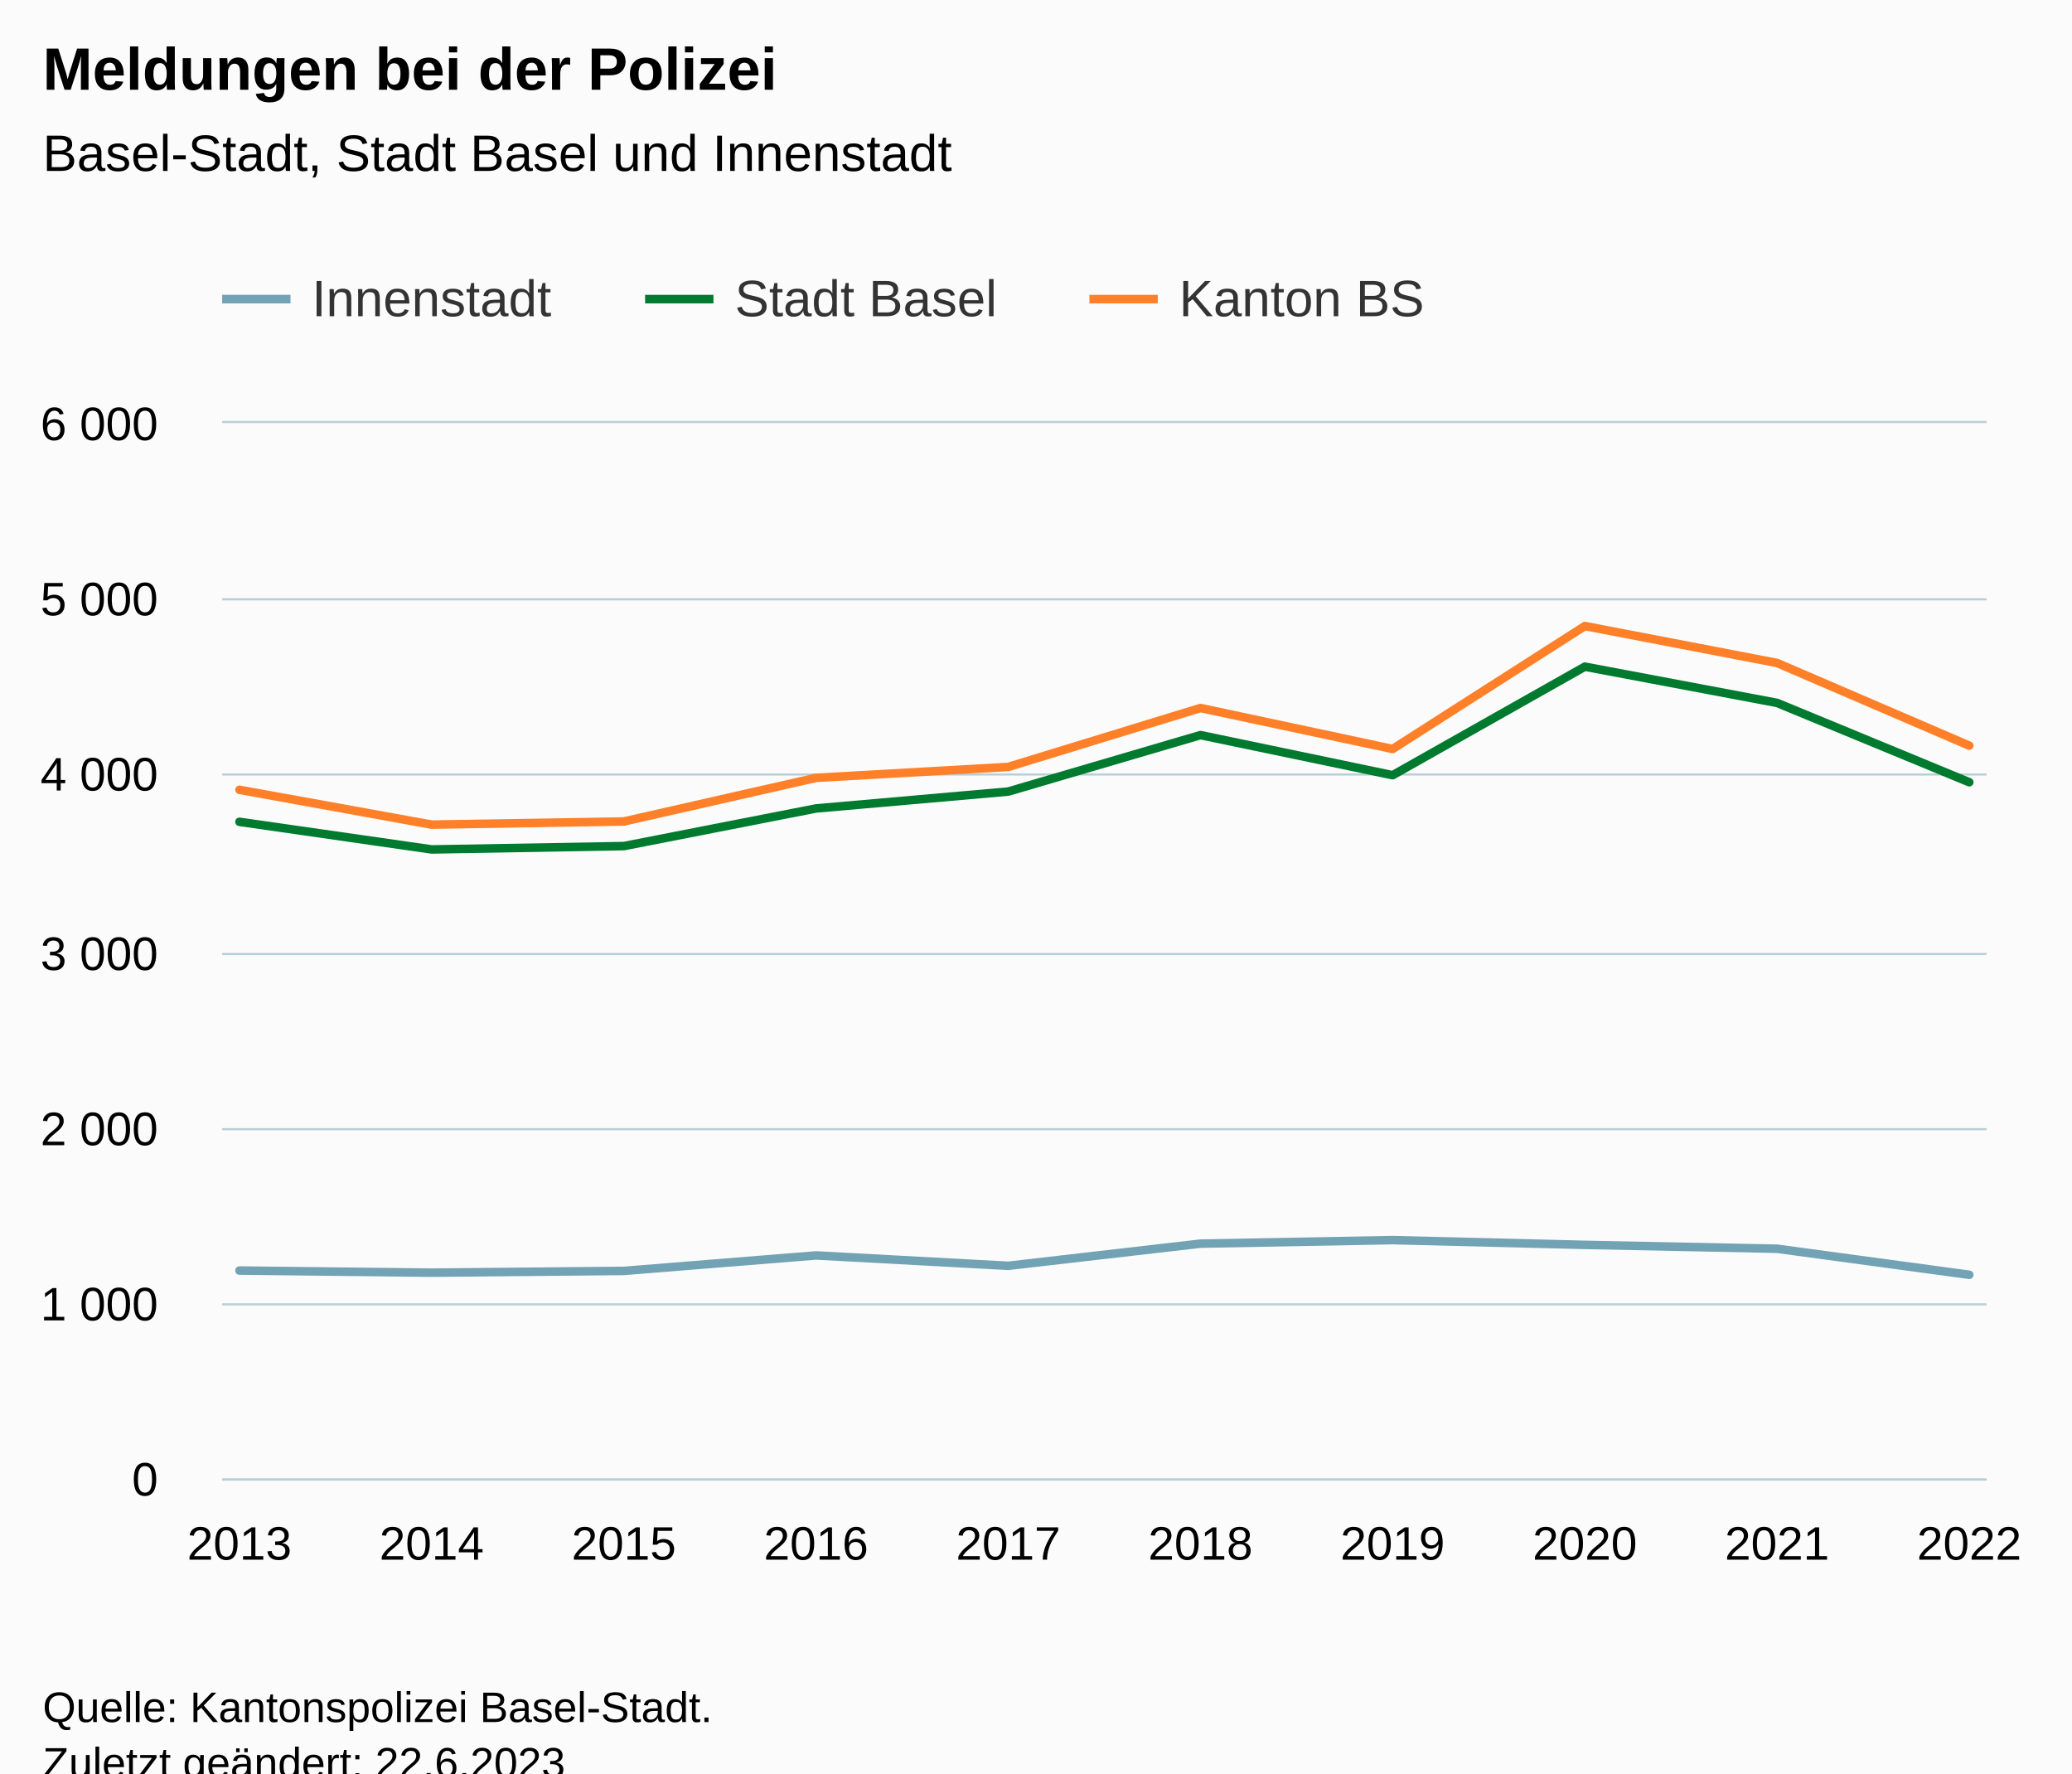
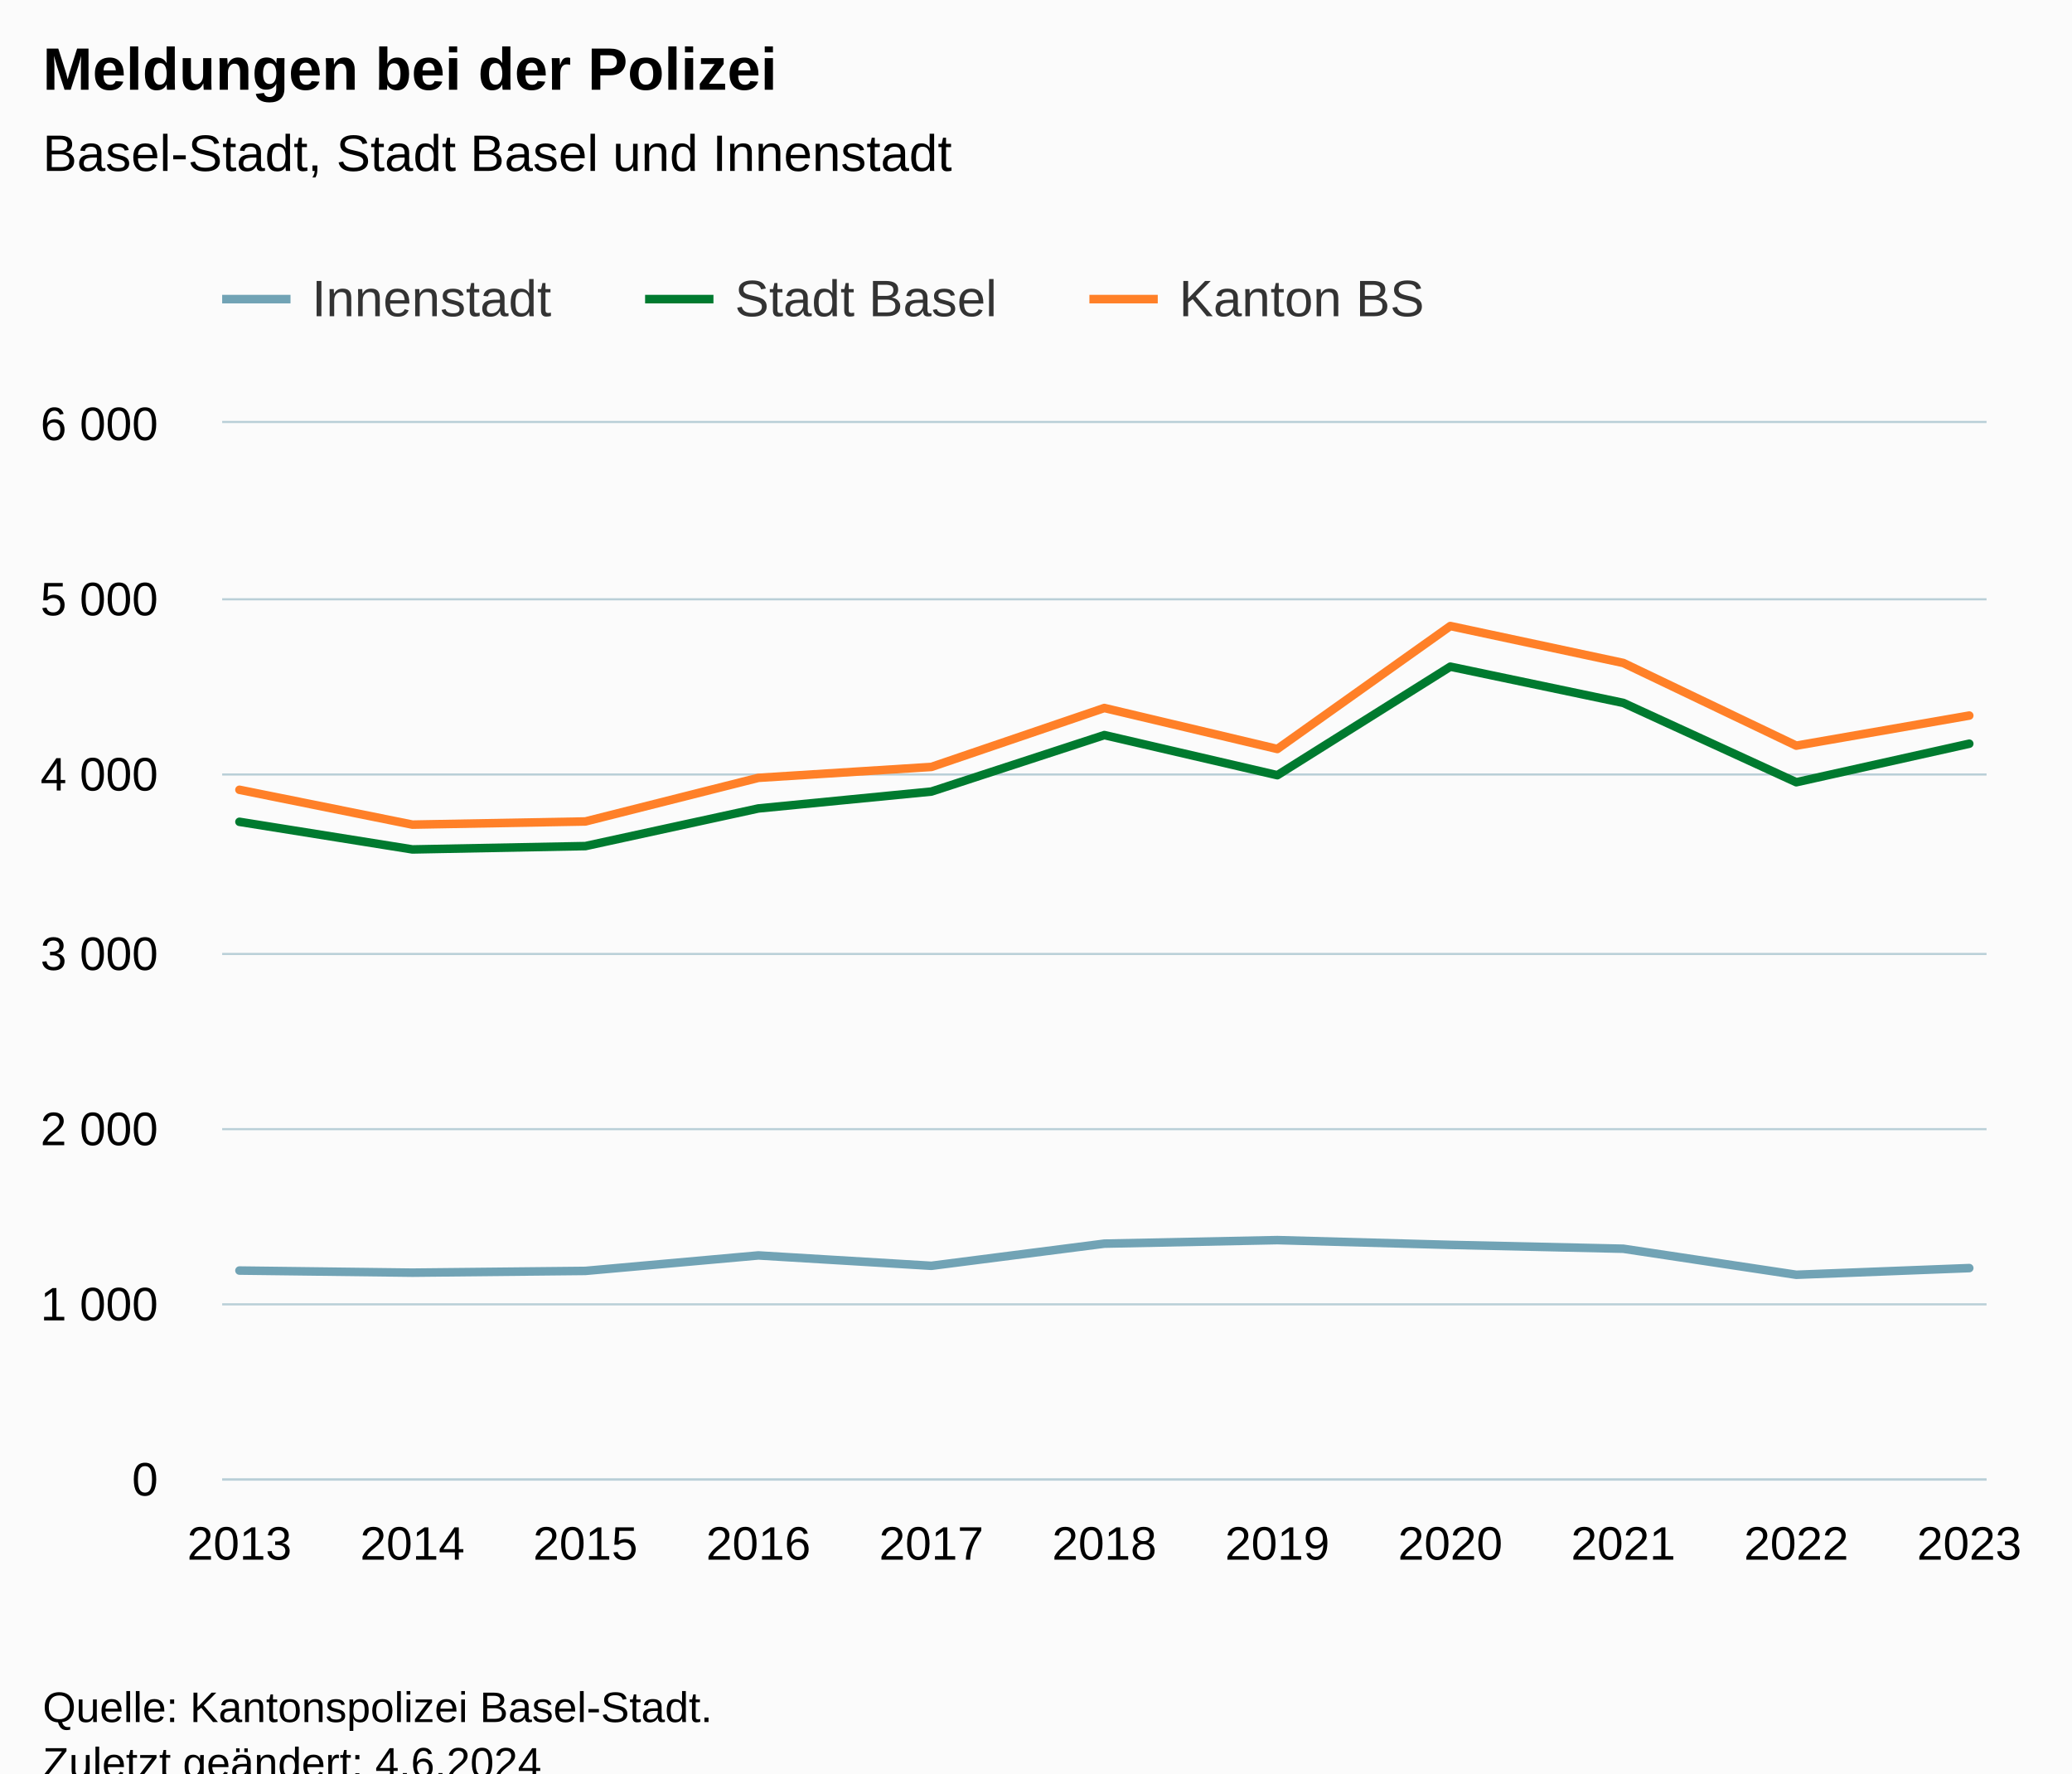
<svg xmlns="http://www.w3.org/2000/svg" version="1.1" class="highcharts-root" style="font-family:Arial;font-size:12px;" viewBox="0 0 485 415">
  <defs>
-     <clipPath id="highcharts-momu39v-37-">
+     <clipPath id="highcharts-znd5rom-40-">
      <rect x="0" y="0" width="413" height="247" fill="none" />
    </clipPath>
-     <clipPath id="highcharts-momu39v-48-">
+     <clipPath id="highcharts-znd5rom-52-">
      <rect x="0" y="0" width="413" height="247" fill="none" />
    </clipPath>
-     <clipPath id="highcharts-momu39v-69-">
+     <clipPath id="highcharts-znd5rom-75-">
      <rect x="52" y="99" width="413" height="247" fill="none" />
    </clipPath>
  </defs>
  <rect fill="#fbfbfb" class="highcharts-background" x="0" y="0" width="485" height="428" rx="0" ry="0" />
  <rect fill="none" class="highcharts-plot-background" x="52" y="99" width="413" height="247" />
  <g class="highcharts-pane-group" data-z-index="0" />
  <g class="highcharts-grid highcharts-xaxis-grid" data-z-index="1">
    <path fill="none" data-z-index="1" class="highcharts-grid-line" d="M 55.5 99 L 55.5 346" opacity="1" />
-     <path fill="none" data-z-index="1" class="highcharts-grid-line" d="M 100.5 99 L 100.5 346" opacity="1" />
-     <path fill="none" data-z-index="1" class="highcharts-grid-line" d="M 145.5 99 L 145.5 346" opacity="1" />
-     <path fill="none" data-z-index="1" class="highcharts-grid-line" d="M 190.5 99 L 190.5 346" opacity="1" />
-     <path fill="none" data-z-index="1" class="highcharts-grid-line" d="M 235.5 99 L 235.5 346" opacity="1" />
-     <path fill="none" data-z-index="1" class="highcharts-grid-line" d="M 280.5 99 L 280.5 346" opacity="1" />
-     <path fill="none" data-z-index="1" class="highcharts-grid-line" d="M 325.5 99 L 325.5 346" opacity="1" />
-     <path fill="none" data-z-index="1" class="highcharts-grid-line" d="M 370.5 99 L 370.5 346" opacity="1" />
-     <path fill="none" data-z-index="1" class="highcharts-grid-line" d="M 415.5 99 L 415.5 346" opacity="1" />
+     <path fill="none" data-z-index="1" class="highcharts-grid-line" d="M 96.5 99 L 96.5 346" opacity="1" />
+     <path fill="none" data-z-index="1" class="highcharts-grid-line" d="M 136.5 99 L 136.5 346" opacity="1" />
+     <path fill="none" data-z-index="1" class="highcharts-grid-line" d="M 177.5 99 L 177.5 346" opacity="1" />
+     <path fill="none" data-z-index="1" class="highcharts-grid-line" d="M 217.5 99 L 217.5 346" opacity="1" />
+     <path fill="none" data-z-index="1" class="highcharts-grid-line" d="M 258.5 99 L 258.5 346" opacity="1" />
+     <path fill="none" data-z-index="1" class="highcharts-grid-line" d="M 298.5 99 L 298.5 346" opacity="1" />
+     <path fill="none" data-z-index="1" class="highcharts-grid-line" d="M 338.5 99 L 338.5 346" opacity="1" />
+     <path fill="none" data-z-index="1" class="highcharts-grid-line" d="M 379.5 99 L 379.5 346" opacity="1" />
+     <path fill="none" data-z-index="1" class="highcharts-grid-line" d="M 419.5 99 L 419.5 346" opacity="1" />
    <path fill="none" data-z-index="1" class="highcharts-grid-line" d="M 460.5 99 L 460.5 346" opacity="1" />
  </g>
  <g class="highcharts-grid highcharts-yaxis-grid" data-z-index="1">
    <path fill="none" stroke="#B9CFD7" stroke-width="0.5" data-z-index="1" class="highcharts-grid-line" d="M 52 346.25 L 465 346.25" opacity="1" />
    <path fill="none" stroke="#B9CFD7" stroke-width="0.5" data-z-index="1" class="highcharts-grid-line" d="M 52 305.25 L 465 305.25" opacity="1" />
    <path fill="none" stroke="#B9CFD7" stroke-width="0.5" data-z-index="1" class="highcharts-grid-line" d="M 52 264.25 L 465 264.25" opacity="1" />
    <path fill="none" stroke="#B9CFD7" stroke-width="0.5" data-z-index="1" class="highcharts-grid-line" d="M 52 223.25 L 465 223.25" opacity="1" />
    <path fill="none" stroke="#B9CFD7" stroke-width="0.5" data-z-index="1" class="highcharts-grid-line" d="M 52 181.25 L 465 181.25" opacity="1" />
    <path fill="none" stroke="#B9CFD7" stroke-width="0.5" data-z-index="1" class="highcharts-grid-line" d="M 52 140.25 L 465 140.25" opacity="1" />
    <path fill="none" stroke="#B9CFD7" stroke-width="0.5" data-z-index="1" class="highcharts-grid-line" d="M 52 98.75 L 465 98.75" opacity="1" />
  </g>
  <rect fill="none" class="highcharts-plot-border" data-z-index="1" x="52" y="99" width="413" height="247" />
  <g class="highcharts-axis highcharts-xaxis" data-z-index="2">
    <path fill="none" class="highcharts-axis-line" stroke="#B9CFD7" stroke-width="0.5" data-z-index="7" d="M 52 346.25 L 465 346.25" />
  </g>
  <g class="highcharts-axis highcharts-yaxis" data-z-index="2">
    <path fill="none" class="highcharts-axis-line" data-z-index="7" d="M 52 99 L 52 346" />
  </g>
  <g class="highcharts-series-group" data-z-index="3">
-     <g class="highcharts-series highcharts-series-0 highcharts-line-series" data-z-index="0.1" opacity="1" transform="translate(52,99) scale(1 1)" clip-path="url(#highcharts-momu39v-48-)">
-       <path fill="none" d="M 4.049 198.341 L 49.038 198.835 L 94.027 198.423 L 139.016 194.801 L 184.005 197.23 L 228.995 192.043 L 273.984 191.219 L 318.973 192.331 L 363.962 193.236 L 408.951 199.329" class="highcharts-graph" data-z-index="1" stroke="#71a3b5" stroke-width="2" stroke-linejoin="round" stroke-linecap="round" />
+     <g class="highcharts-series highcharts-series-0 highcharts-line-series" data-z-index="0.1" opacity="1" transform="translate(52,99) scale(1 1)" clip-path="url(#highcharts-znd5rom-52-)">
+       <path fill="none" d="M 4.049 198.341 L 44.539 198.835 L 85.029 198.423 L 125.52 194.801 L 166.01 197.23 L 206.5 192.043 L 246.99 191.219 L 287.48 192.331 L 327.971 193.236 L 368.461 199.329 L 408.951 197.765" class="highcharts-graph" data-z-index="1" stroke="#71a3b5" stroke-width="2" stroke-linejoin="round" stroke-linecap="round" />
    </g>
    <g class="highcharts-markers highcharts-series-0 highcharts-line-series" data-z-index="0.1" opacity="1" transform="translate(52,99) scale(1 1)" clip-path="none" />
-     <g class="highcharts-series highcharts-series-1 highcharts-line-series" data-z-index="0.1" opacity="1" transform="translate(52,99) scale(1 1)" clip-path="url(#highcharts-momu39v-48-)">
-       <path fill="none" d="M 4.049 93.325 L 49.038 99.788 L 94.027 99.006 L 139.016 90.196 L 184.005 86.244 L 228.995 73.03 L 273.984 82.416 L 318.973 57.016 L 363.962 65.496 L 408.951 84.062" class="highcharts-graph" data-z-index="1" stroke="#007A2F" stroke-width="2" stroke-linejoin="round" stroke-linecap="round" />
+     <g class="highcharts-series highcharts-series-1 highcharts-line-series" data-z-index="0.1" opacity="1" transform="translate(52,99) scale(1 1)" clip-path="url(#highcharts-znd5rom-52-)">
+       <path fill="none" d="M 4.049 93.325 L 44.539 99.788 L 85.029 99.006 L 125.52 90.196 L 166.01 86.244 L 206.5 73.03 L 246.99 82.416 L 287.48 57.016 L 327.971 65.496 L 368.461 84.062 L 408.951 75.047" class="highcharts-graph" data-z-index="1" stroke="#007A2F" stroke-width="2" stroke-linejoin="round" stroke-linecap="round" />
    </g>
    <g class="highcharts-markers highcharts-series-1 highcharts-line-series" data-z-index="0.1" opacity="1" transform="translate(52,99) scale(1 1)" clip-path="none" />
-     <g class="highcharts-series highcharts-series-2 highcharts-line-series" data-z-index="0.1" opacity="1" transform="translate(52,99) scale(1 1)" clip-path="url(#highcharts-momu39v-48-)">
-       <path fill="none" d="M 4.049 85.833 L 49.038 93.984 L 94.027 93.243 L 139.016 83.033 L 184.005 80.481 L 228.995 66.69 L 273.984 76.282 L 318.973 47.506 L 363.962 56.151 L 408.951 75.5" class="highcharts-graph" data-z-index="1" stroke="#ff8028" stroke-width="2" stroke-linejoin="round" stroke-linecap="round" />
+     <g class="highcharts-series highcharts-series-2 highcharts-line-series" data-z-index="0.1" opacity="1" transform="translate(52,99) scale(1 1)" clip-path="url(#highcharts-znd5rom-52-)">
+       <path fill="none" d="M 4.049 85.833 L 44.539 93.984 L 85.029 93.243 L 125.52 83.033 L 166.01 80.481 L 206.5 66.69 L 246.99 76.282 L 287.48 47.506 L 327.971 56.151 L 368.461 75.5 L 408.951 68.46" class="highcharts-graph" data-z-index="1" stroke="#ff8028" stroke-width="2" stroke-linejoin="round" stroke-linecap="round" />
    </g>
    <g class="highcharts-markers highcharts-series-2 highcharts-line-series" data-z-index="0.1" opacity="1" transform="translate(52,99) scale(1 1)" clip-path="none" />
  </g>
  <text x="10" text-anchor="start" class="highcharts-title" data-z-index="4" style="color:#000000;font-size:14px;font-weight:bold;fill:#000000;" y="21">
    <tspan>Meldungen bei der Polizei</tspan>
  </text>
  <text x="10" text-anchor="start" class="highcharts-subtitle" data-z-index="4" style="color:#000000;font-size:12px;font-weight:normal;fill:#000000;" y="40">
    <tspan>Basel-Stadt, Stadt Basel und Innenstadt</tspan>
  </text>
  <text x="10" text-anchor="start" class="highcharts-caption" data-z-index="4" style="color:#666666;fill:#666666;" y="380" />
  <g class="highcharts-legend" data-z-index="7" transform="translate(44,56)">
    <rect fill="none" class="highcharts-legend-box" rx="0" ry="0" x="0" y="0" width="298" height="31" visibility="visible" />
    <g data-z-index="1">
      <g>
        <g class="highcharts-legend-item highcharts-line-series highcharts-color-undefined highcharts-series-0" data-z-index="1" transform="translate(8,3)">
          <path fill="none" d="M 0 11 L 16 11" class="highcharts-graph" stroke="#71a3b5" stroke-width="2" />
          <text x="21" style="color:#333333;cursor:pointer;font-size:12px;font-weight:normal;fill:#333333;" text-anchor="start" data-z-index="2" y="15">
            <tspan>Innenstadt</tspan>
          </text>
        </g>
        <g class="highcharts-legend-item highcharts-line-series highcharts-color-undefined highcharts-series-1" data-z-index="1" transform="translate(107,3)">
          <path fill="none" d="M 0 11 L 16 11" class="highcharts-graph" stroke="#007A2F" stroke-width="2" />
          <text x="21" y="15" style="color:#333333;cursor:pointer;font-size:12px;font-weight:normal;fill:#333333;" text-anchor="start" data-z-index="2">
            <tspan>Stadt Basel</tspan>
          </text>
        </g>
        <g class="highcharts-legend-item highcharts-line-series highcharts-color-undefined highcharts-series-2" data-z-index="1" transform="translate(211,3)">
          <path fill="none" d="M 0 11 L 16 11" class="highcharts-graph" stroke="#ff8028" stroke-width="2" />
          <text x="21" y="15" style="color:#333333;cursor:pointer;font-size:12px;font-weight:normal;fill:#333333;" text-anchor="start" data-z-index="2">
            <tspan>Kanton BS</tspan>
          </text>
        </g>
      </g>
    </g>
  </g>
  <g class="highcharts-axis-labels highcharts-xaxis-labels" data-z-index="7">
    <text x="56.049" style="color:#000000;cursor:default;font-size:11px;fill:#000000;" text-anchor="middle" transform="translate(0,0)" y="365" opacity="1">2013</text>
-     <text x="101.038" style="color:#000000;cursor:default;font-size:11px;fill:#000000;" text-anchor="middle" transform="translate(0,0)" y="365" opacity="1">2014</text>
-     <text x="146.027" style="color:#000000;cursor:default;font-size:11px;fill:#000000;" text-anchor="middle" transform="translate(0,0)" y="365" opacity="1">2015</text>
-     <text x="191.016" style="color:#000000;cursor:default;font-size:11px;fill:#000000;" text-anchor="middle" transform="translate(0,0)" y="365" opacity="1">2016</text>
-     <text x="236.005" style="color:#000000;cursor:default;font-size:11px;fill:#000000;" text-anchor="middle" transform="translate(0,0)" y="365" opacity="1">2017</text>
-     <text x="280.995" style="color:#000000;cursor:default;font-size:11px;fill:#000000;" text-anchor="middle" transform="translate(0,0)" y="365" opacity="1">2018</text>
-     <text x="325.984" style="color:#000000;cursor:default;font-size:11px;fill:#000000;" text-anchor="middle" transform="translate(0,0)" y="365" opacity="1">2019</text>
-     <text x="370.973" style="color:#000000;cursor:default;font-size:11px;fill:#000000;" text-anchor="middle" transform="translate(0,0)" y="365" opacity="1">2020</text>
-     <text x="415.962" style="color:#000000;cursor:default;font-size:11px;fill:#000000;" text-anchor="middle" transform="translate(0,0)" y="365" opacity="1">2021</text>
-     <text x="460.951" style="color:#000000;cursor:default;font-size:11px;fill:#000000;" text-anchor="middle" transform="translate(0,0)" y="365" opacity="1">2022</text>
+     <text x="96.539" style="color:#000000;cursor:default;font-size:11px;fill:#000000;" text-anchor="middle" transform="translate(0,0)" y="365" opacity="1">2014</text>
+     <text x="137.029" style="color:#000000;cursor:default;font-size:11px;fill:#000000;" text-anchor="middle" transform="translate(0,0)" y="365" opacity="1">2015</text>
+     <text x="177.52" style="color:#000000;cursor:default;font-size:11px;fill:#000000;" text-anchor="middle" transform="translate(0,0)" y="365" opacity="1">2016</text>
+     <text x="218.01" style="color:#000000;cursor:default;font-size:11px;fill:#000000;" text-anchor="middle" transform="translate(0,0)" y="365" opacity="1">2017</text>
+     <text x="258.5" style="color:#000000;cursor:default;font-size:11px;fill:#000000;" text-anchor="middle" transform="translate(0,0)" y="365" opacity="1">2018</text>
+     <text x="298.99" style="color:#000000;cursor:default;font-size:11px;fill:#000000;" text-anchor="middle" transform="translate(0,0)" y="365" opacity="1">2019</text>
+     <text x="339.48" style="color:#000000;cursor:default;font-size:11px;fill:#000000;" text-anchor="middle" transform="translate(0,0)" y="365" opacity="1">2020</text>
+     <text x="379.971" style="color:#000000;cursor:default;font-size:11px;fill:#000000;" text-anchor="middle" transform="translate(0,0)" y="365" opacity="1">2021</text>
+     <text x="420.461" style="color:#000000;cursor:default;font-size:11px;fill:#000000;" text-anchor="middle" transform="translate(0,0)" y="365" opacity="1">2022</text>
+     <text x="460.951" style="color:#000000;cursor:default;font-size:11px;fill:#000000;" text-anchor="middle" transform="translate(0,0)" y="365" opacity="1">2023</text>
  </g>
  <g class="highcharts-axis-labels highcharts-yaxis-labels" data-z-index="7">
    <text x="37" style="color:#000000;cursor:default;font-size:11px;fill:#000000;" text-anchor="end" transform="translate(0,0)" y="350" opacity="1">0</text>
    <text x="37" style="color:#000000;cursor:default;font-size:11px;fill:#000000;" text-anchor="end" transform="translate(0,0)" y="309" opacity="1">
      <tspan>1 000</tspan>
    </text>
    <text x="37" style="color:#000000;cursor:default;font-size:11px;fill:#000000;" text-anchor="end" transform="translate(0,0)" y="268" opacity="1">
      <tspan>2 000</tspan>
    </text>
    <text x="37" style="color:#000000;cursor:default;font-size:11px;fill:#000000;" text-anchor="end" transform="translate(0,0)" y="227" opacity="1">
      <tspan>3 000</tspan>
    </text>
    <text x="37" style="color:#000000;cursor:default;font-size:11px;fill:#000000;" text-anchor="end" transform="translate(0,0)" y="185" opacity="1">
      <tspan>4 000</tspan>
    </text>
    <text x="37" style="color:#000000;cursor:default;font-size:11px;fill:#000000;" text-anchor="end" transform="translate(0,0)" y="144" opacity="1">
      <tspan>5 000</tspan>
    </text>
    <text x="37" style="color:#000000;cursor:default;font-size:11px;fill:#000000;" text-anchor="end" transform="translate(0,0)" y="103" opacity="1">
      <tspan>6 000</tspan>
    </text>
  </g>
  <text x="10" class="highcharts-credits" text-anchor="start" data-z-index="8" style="cursor:default;color:#000000;font-size:10px;fill:#000000;" y="403">
    <tspan>Quelle: Kantonspolizei Basel-Stadt.</tspan>
-     <tspan x="10" dy="13">Zuletzt geändert: 22.6.2023</tspan>
+     <tspan x="10" dy="13">Zuletzt geändert: 4.6.2024</tspan>
  </text>
-   <g class="highcharts-control-points" data-z-index="99" clip-path="url(#highcharts-momu39v-69-)" />
+   <g class="highcharts-control-points" data-z-index="99" clip-path="url(#highcharts-znd5rom-75-)" />
</svg>
